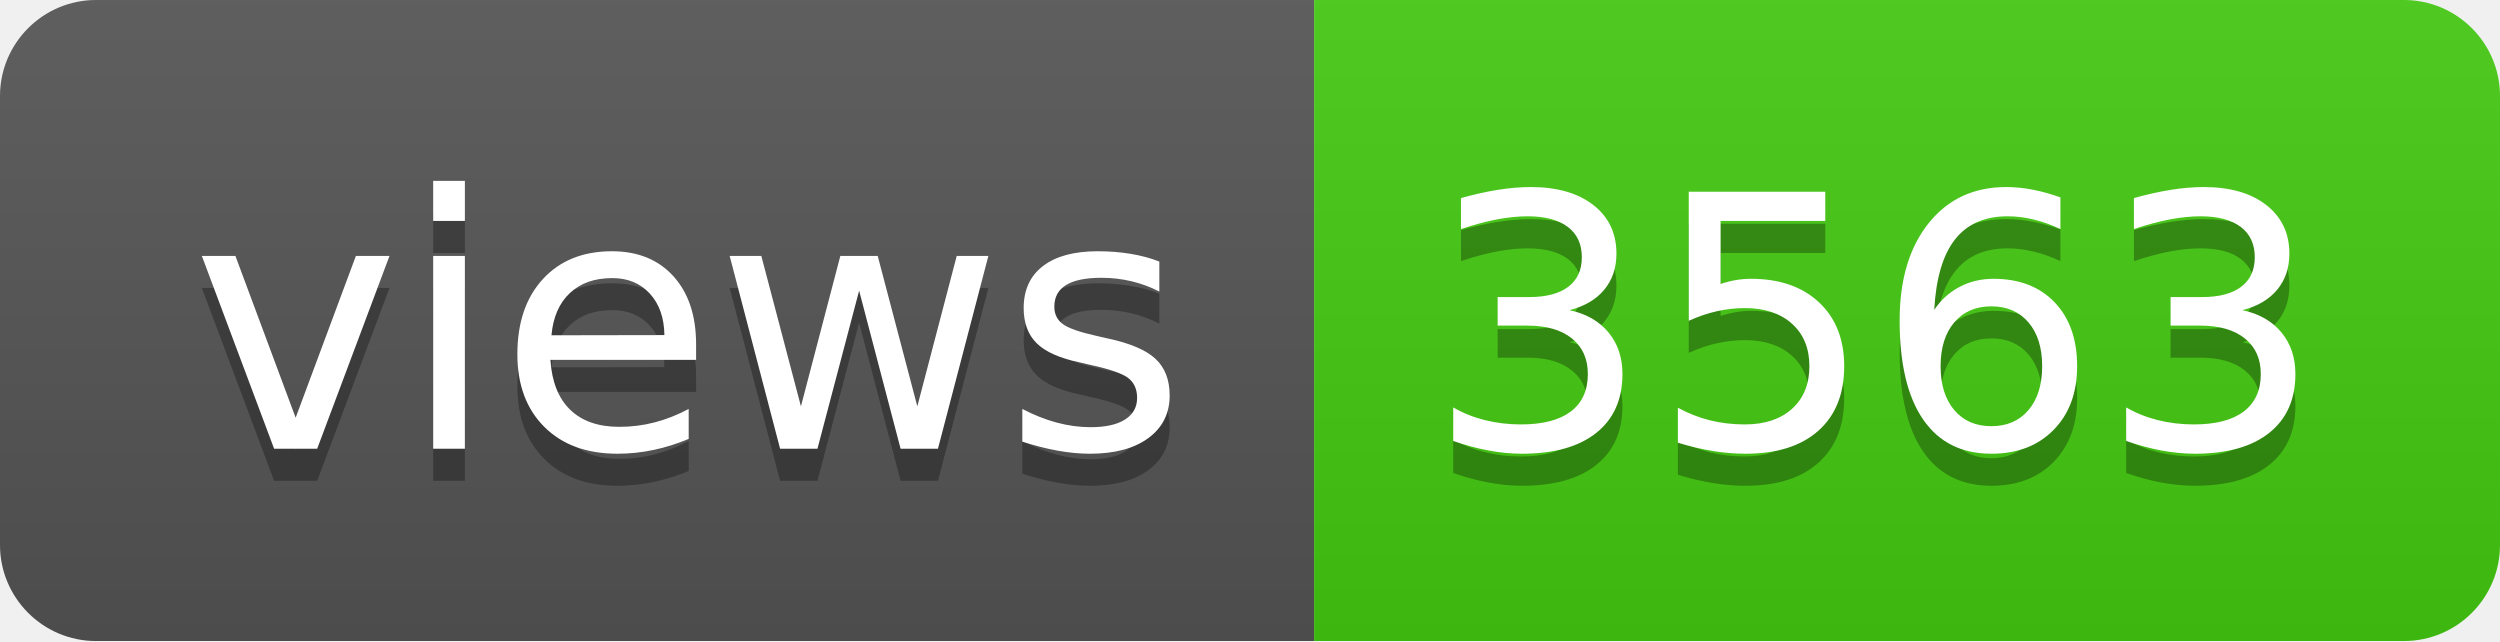
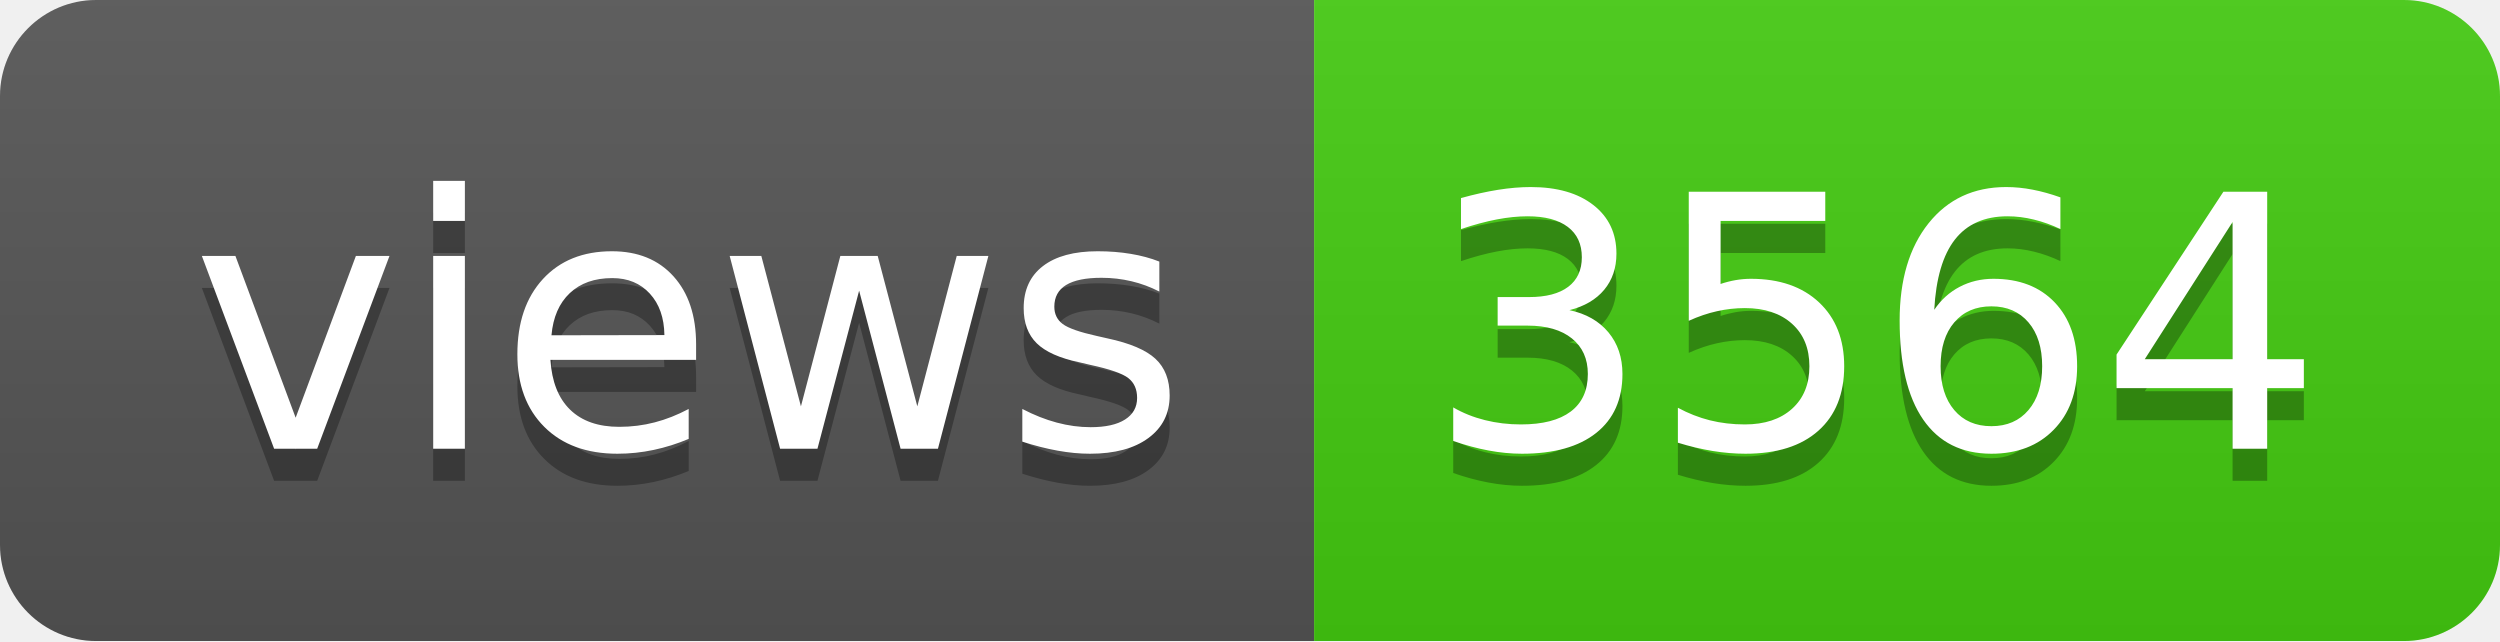
- <svg xmlns="http://www.w3.org/2000/svg" width="78" height="20" role="img" aria-label="views: 3563">
+ <svg xmlns="http://www.w3.org/2000/svg" width="78" height="20" role="img" aria-label="views: 3564">
  <linearGradient id="s" x2="0" y2="100%">
    <stop offset="0" stop-color="#bbb" stop-opacity=".1" />
    <stop offset="1" stop-opacity=".1" />
  </linearGradient>
  <clipPath id="r">
    <rect width="78" height="20" rx="3" fill="#fff" />
  </clipPath>
  <g clip-path="url(#r)">
    <rect width="41" height="20" fill="#555" />
    <rect x="41" width="37" height="20" fill="#4c1" />
    <rect width="78" height="20" fill="url(#s)" />
  </g>
  <g fill="#fff" text-anchor="middle" font-family="Verdana,Geneva,DejaVu Sans,sans-serif" text-rendering="geometricPrecision" font-size="110">
    <text aria-hidden="true" x="215" y="150" fill="#010101" fill-opacity=".3" transform="scale(.1)" textLength="310">views</text>
    <text x="215" y="140" transform="scale(.1)" fill="#fff" textLength="310">views</text>
-     <text aria-hidden="true" x="585" y="150" fill="#010101" fill-opacity=".3" transform="scale(.1)" textLength="270">3563</text>
-     <text x="585" y="140" transform="scale(.1)" fill="#fff" textLength="270">3563</text>
+     <text aria-hidden="true" x="585" y="150" fill="#010101" fill-opacity=".3" transform="scale(.1)" textLength="270">3564</text>
+     <text x="585" y="140" transform="scale(.1)" fill="#fff" textLength="270">3564</text>
  </g>
</svg>
